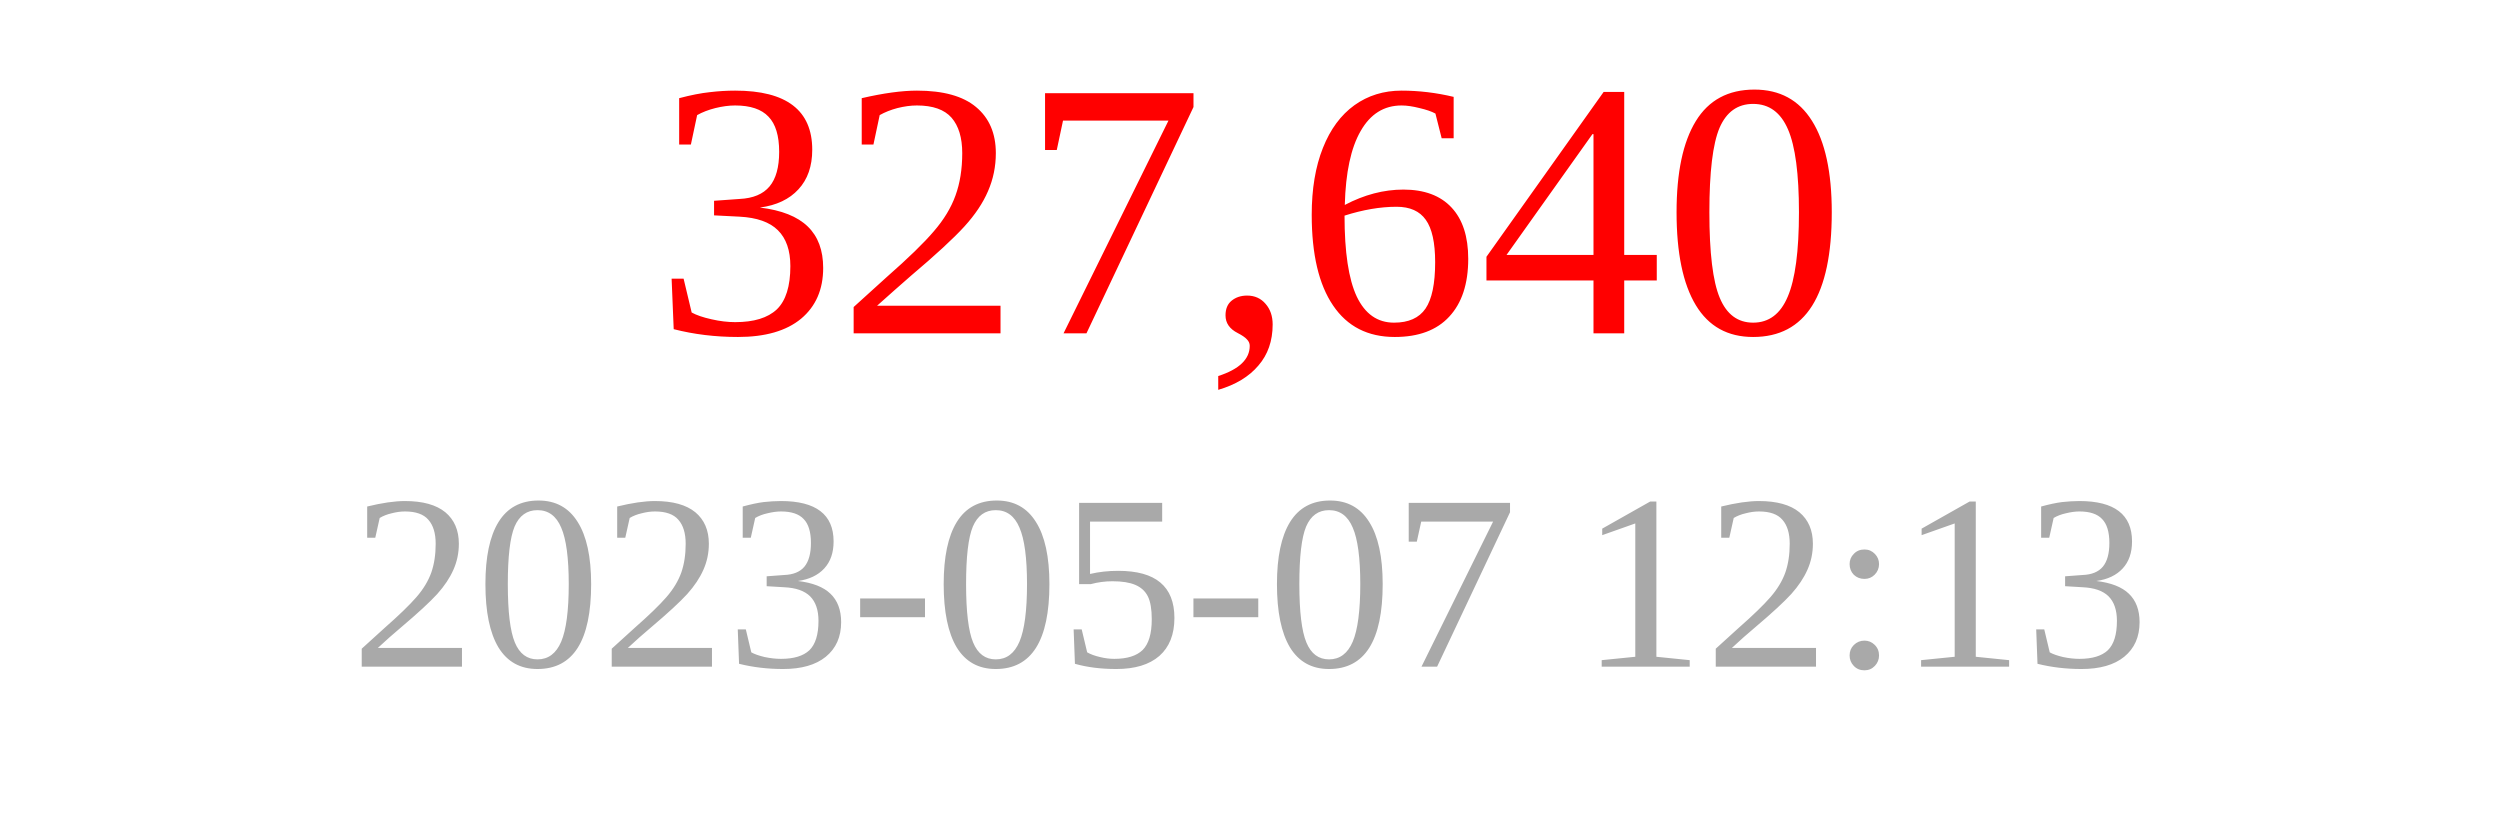
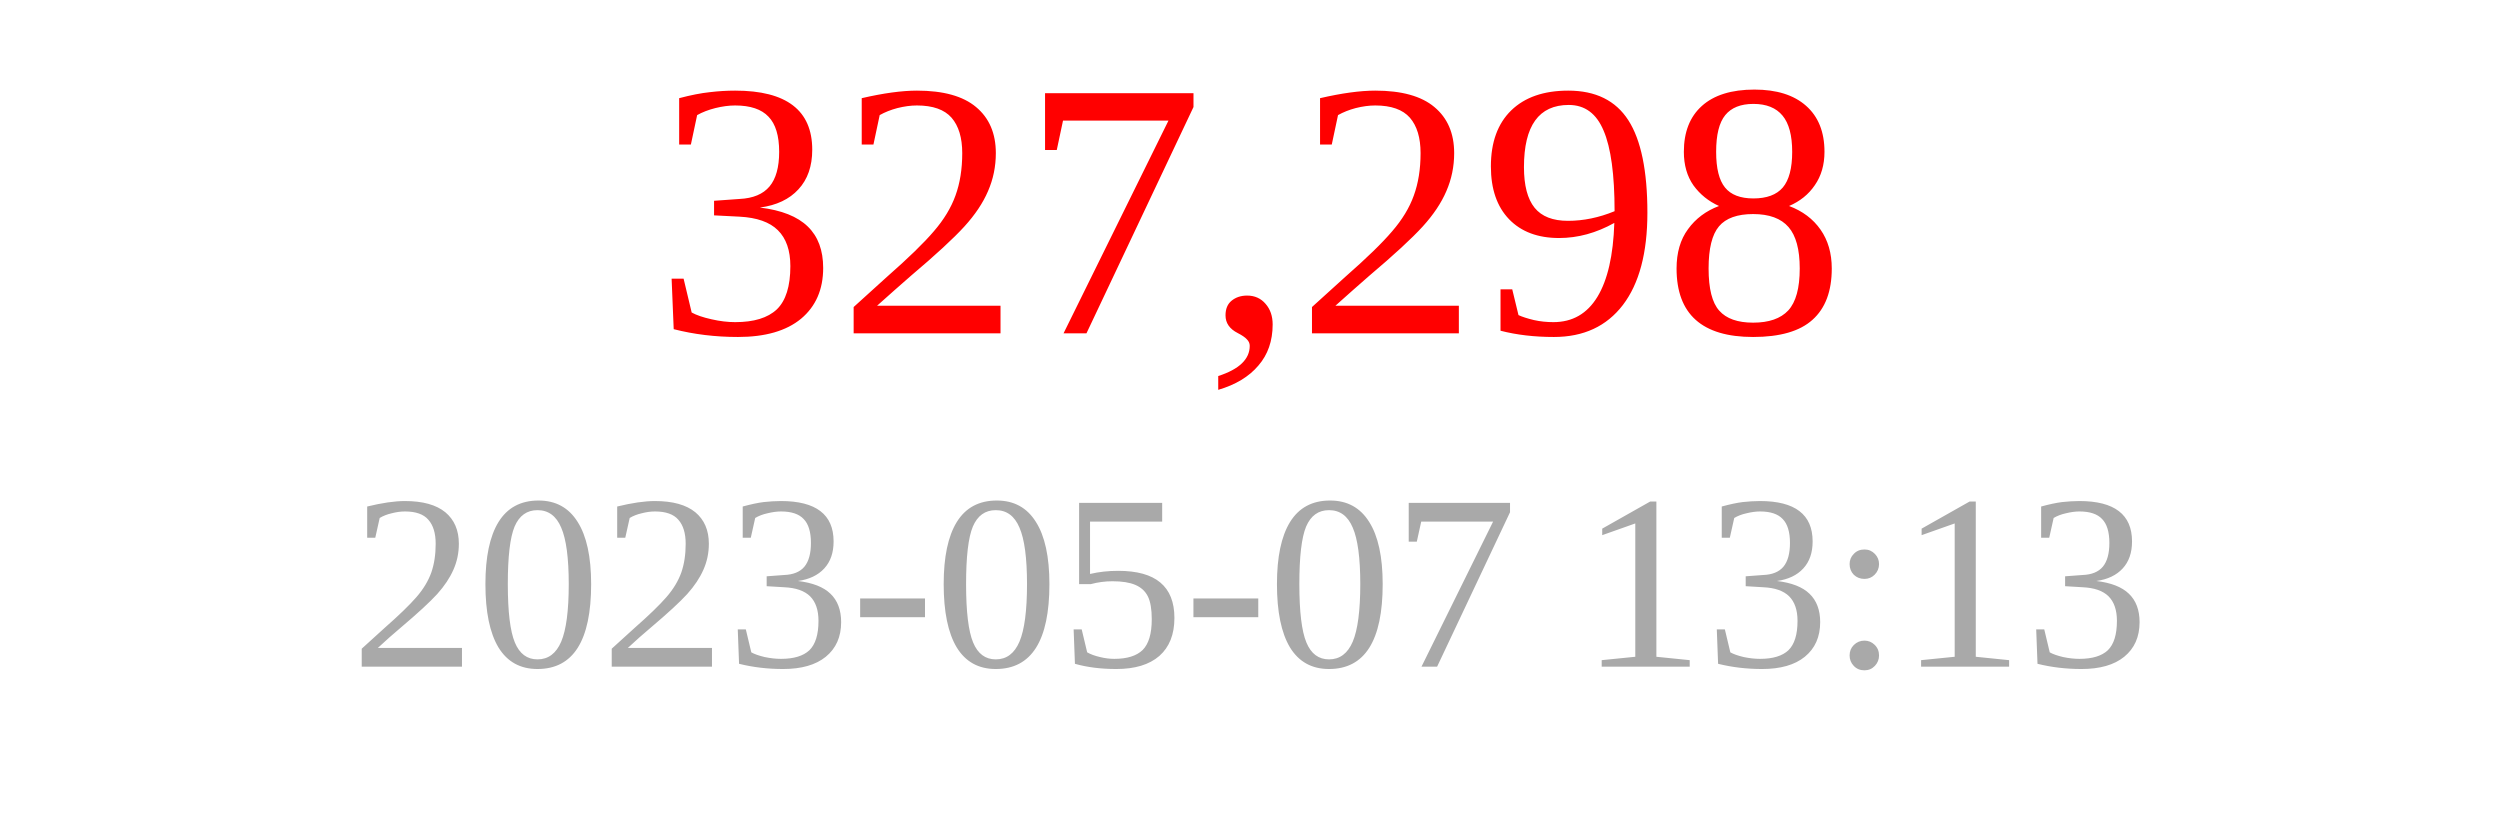
<svg xmlns="http://www.w3.org/2000/svg" width="150" height="50">
-   <text x="75" y="20" font-size="22" fill="red" text-anchor="middle">327,640</text>
-   <text x="75" y="40" font-size="15" fill="darkgray" text-anchor="middle">2023-05-07 12:13</text>
+   <text x="75" y="20" font-size="22" fill="red" text-anchor="middle">327,298</text>
+   <text x="75" y="40" font-size="15" fill="darkgray" text-anchor="middle">2023-05-07 13:13</text>
</svg>
